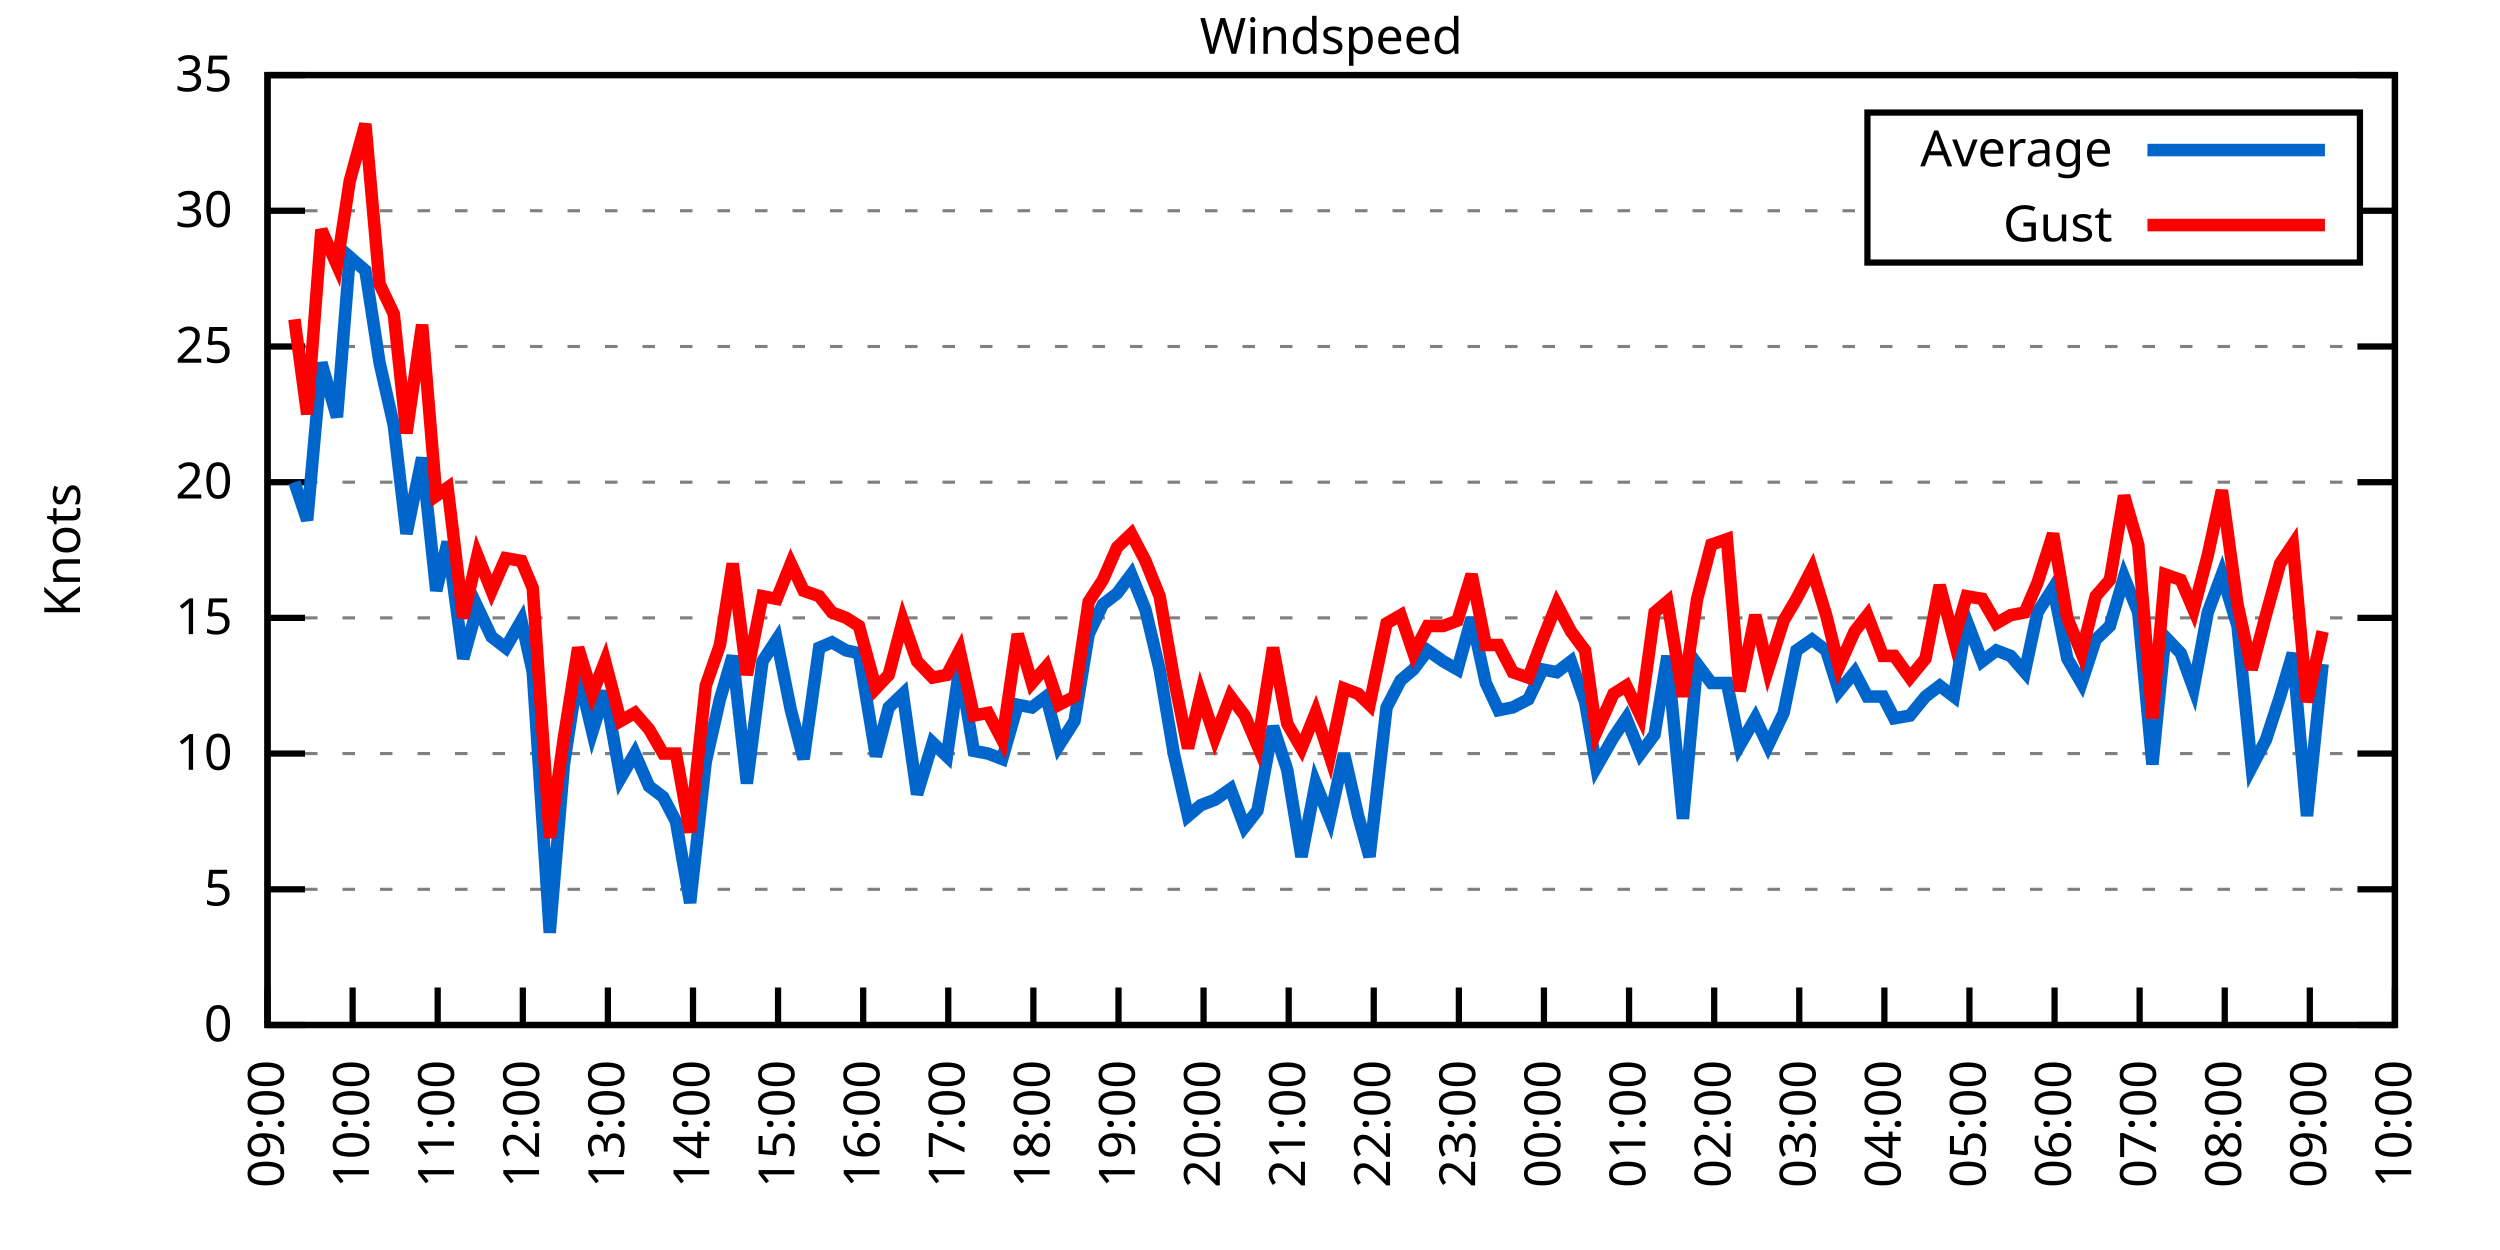
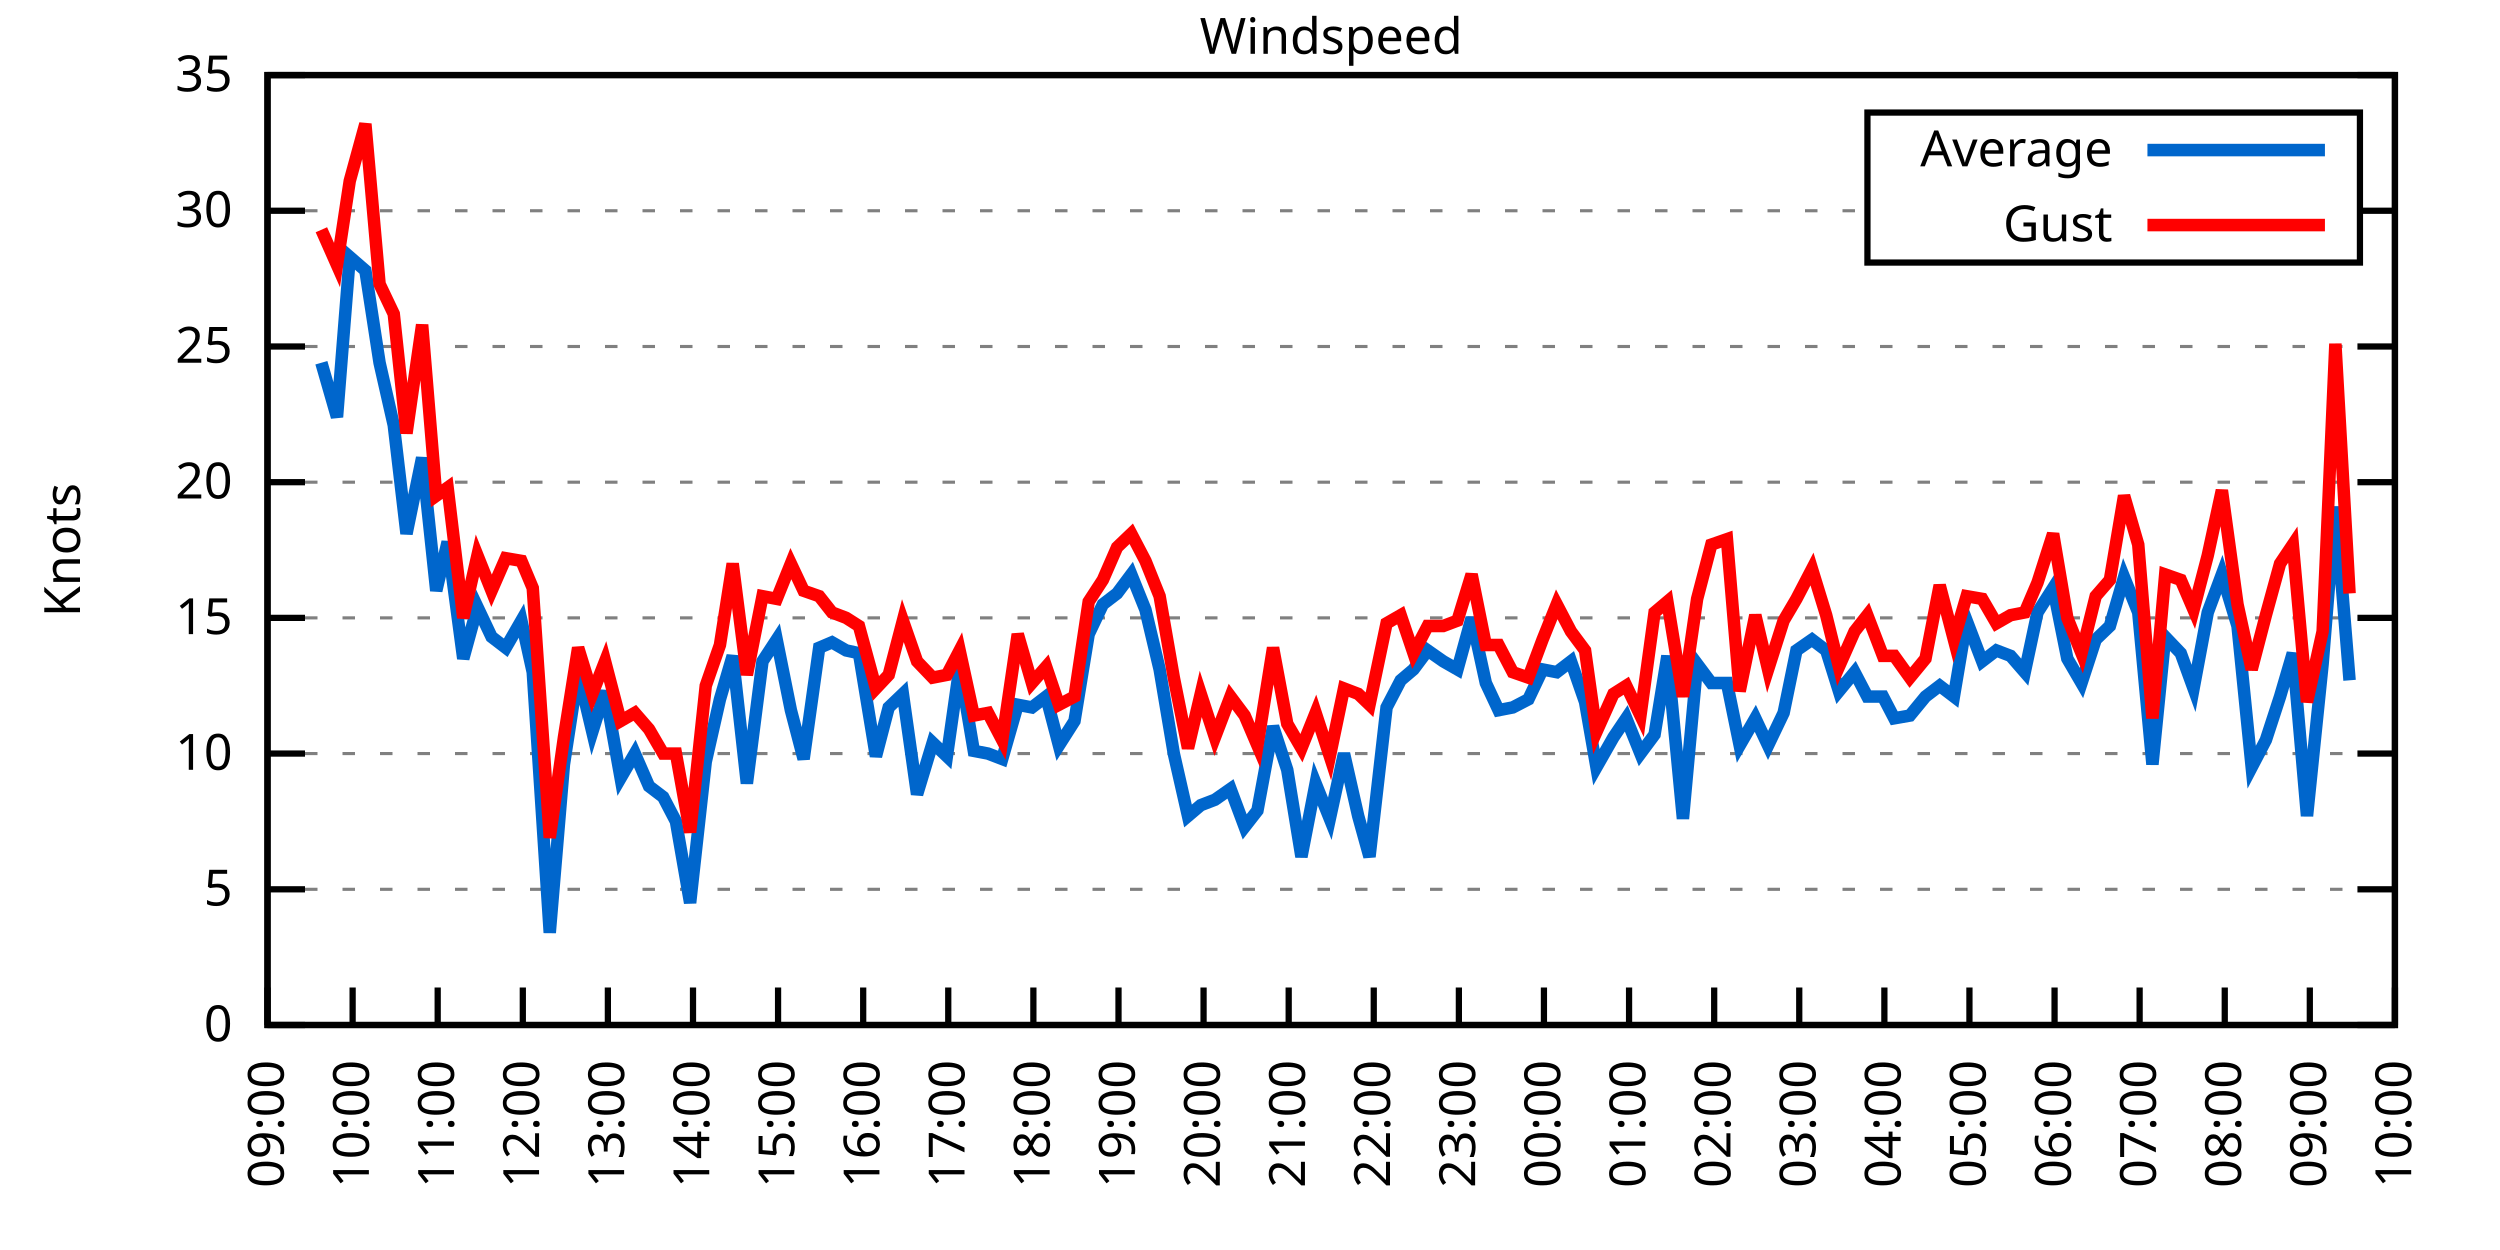
<svg xmlns="http://www.w3.org/2000/svg" xmlns:xlink="http://www.w3.org/1999/xlink" width="400" height="200" viewBox="0 0 400 200">
  <g id="gnuplot_canvas">
    <rect x="0" y="0" width="400" height="200" fill="none" />
    <defs>
      <circle id="gpDot" r="0.5" stroke-width="0.5" stroke="currentColor" />
      <path id="gpPt0" stroke-width="0.333" stroke="currentColor" d="M-1,0 h2 M0,-1 v2" />
      <path id="gpPt1" stroke-width="0.333" stroke="currentColor" d="M-1,-1 L1,1 M1,-1 L-1,1" />
      <path id="gpPt2" stroke-width="0.333" stroke="currentColor" d="M-1,0 L1,0 M0,-1 L0,1 M-1,-1 L1,1 M-1,1 L1,-1" />
      <rect id="gpPt3" stroke-width="0.333" stroke="currentColor" x="-1" y="-1" width="2" height="2" />
      <rect id="gpPt4" stroke-width="0.333" stroke="currentColor" fill="currentColor" x="-1" y="-1" width="2" height="2" />
      <circle id="gpPt5" stroke-width="0.333" stroke="currentColor" cx="0" cy="0" r="1" />
      <use xlink:href="#gpPt5" id="gpPt6" fill="currentColor" stroke="none" />
      <path id="gpPt7" stroke-width="0.333" stroke="currentColor" d="M0,-1.33 L-1.33,0.67 L1.33,0.67 z" />
      <use xlink:href="#gpPt7" id="gpPt8" fill="currentColor" stroke="none" />
      <use xlink:href="#gpPt7" id="gpPt9" stroke="currentColor" transform="rotate(180)" />
      <use xlink:href="#gpPt9" id="gpPt10" fill="currentColor" stroke="none" />
      <use xlink:href="#gpPt3" id="gpPt11" stroke="currentColor" transform="rotate(45)" />
      <use xlink:href="#gpPt11" id="gpPt12" fill="currentColor" stroke="none" />
      <path id="gpPt13" stroke-width="0.333" stroke="currentColor" d="M0,1.330 L1.265,0.411 L0.782,-1.067 L-0.782,-1.076 L-1.265,0.411 z" />
      <use xlink:href="#gpPt13" id="gpPt14" fill="currentColor" stroke="none" />
      <filter id="textbox" filterUnits="objectBoundingBox" x="0" y="0" height="1" width="1">
        <feFlood flood-color="white" flood-opacity="1" result="bgnd" />
        <feComposite in="SourceGraphic" in2="bgnd" operator="atop" />
      </filter>
      <filter id="greybox" filterUnits="objectBoundingBox" x="0" y="0" height="1" width="1">
        <feFlood flood-color="lightgrey" flood-opacity="1" result="grey" />
        <feComposite in="SourceGraphic" in2="grey" operator="atop" />
      </filter>
    </defs>
    <g fill="none" color="white" stroke="currentColor" stroke-width="1.00" stroke-linecap="butt" stroke-linejoin="miter">
</g>
    <g fill="none" color="black" stroke="currentColor" stroke-width="1.00" stroke-linecap="butt" stroke-linejoin="miter">
      <g stroke="none" shape-rendering="crispEdges">
        <polygon fill="rgb(255, 255, 255)" points="42.80,164.00 383.18,164.00 383.18,12.02 42.80,12.02 " />
      </g>
    </g>
    <g fill="none" color="black" stroke="currentColor" stroke-width="1.00" stroke-linecap="butt" stroke-linejoin="miter">
</g>
    <g fill="none" color="black" stroke="black" stroke-width="0.50" stroke-linecap="butt" stroke-linejoin="miter">
</g>
    <g fill="none" color="gray" stroke="currentColor" stroke-width="0.50" stroke-linecap="butt" stroke-linejoin="miter">
      <path stroke="gray" stroke-dasharray="2,4" class="gridline" d="M42.80,164.00 L383.19,164.00  " />
    </g>
    <g fill="none" color="gray" stroke="gray" stroke-width="1.00" stroke-linecap="butt" stroke-linejoin="miter">
</g>
    <g fill="none" color="black" stroke="currentColor" stroke-width="1.00" stroke-linecap="butt" stroke-linejoin="miter">
      <path stroke="black" d="M42.80,164.00 L48.80,164.00 M383.19,164.00 L377.19,164.00  " />
      <g transform="translate(37.20,166.60)" stroke="none" fill="black" font-family="Sans" font-size="8.00" text-anchor="end">
        <text>
          <tspan font-family="Sans"> 0</tspan>
        </text>
      </g>
    </g>
    <g fill="none" color="black" stroke="currentColor" stroke-width="1.00" stroke-linecap="butt" stroke-linejoin="miter">
</g>
    <g fill="none" color="black" stroke="black" stroke-width="0.50" stroke-linecap="butt" stroke-linejoin="miter">
</g>
    <g fill="none" color="gray" stroke="currentColor" stroke-width="0.50" stroke-linecap="butt" stroke-linejoin="miter">
      <path stroke="gray" stroke-dasharray="2,4" class="gridline" d="M42.80,142.29 L383.19,142.29  " />
    </g>
    <g fill="none" color="gray" stroke="gray" stroke-width="1.00" stroke-linecap="butt" stroke-linejoin="miter">
</g>
    <g fill="none" color="black" stroke="currentColor" stroke-width="1.00" stroke-linecap="butt" stroke-linejoin="miter">
      <path stroke="black" d="M42.80,142.29 L48.80,142.29 M383.19,142.29 L377.19,142.29  " />
      <g transform="translate(37.20,144.89)" stroke="none" fill="black" font-family="Sans" font-size="8.00" text-anchor="end">
        <text>
          <tspan font-family="Sans"> 5</tspan>
        </text>
      </g>
    </g>
    <g fill="none" color="black" stroke="currentColor" stroke-width="1.00" stroke-linecap="butt" stroke-linejoin="miter">
</g>
    <g fill="none" color="black" stroke="black" stroke-width="0.50" stroke-linecap="butt" stroke-linejoin="miter">
</g>
    <g fill="none" color="gray" stroke="currentColor" stroke-width="0.50" stroke-linecap="butt" stroke-linejoin="miter">
      <path stroke="gray" stroke-dasharray="2,4" class="gridline" d="M42.80,120.57 L383.19,120.57  " />
    </g>
    <g fill="none" color="gray" stroke="gray" stroke-width="1.00" stroke-linecap="butt" stroke-linejoin="miter">
</g>
    <g fill="none" color="black" stroke="currentColor" stroke-width="1.00" stroke-linecap="butt" stroke-linejoin="miter">
      <path stroke="black" d="M42.80,120.57 L48.80,120.57 M383.19,120.57 L377.19,120.57  " />
      <g transform="translate(37.20,123.17)" stroke="none" fill="black" font-family="Sans" font-size="8.00" text-anchor="end">
        <text>
          <tspan font-family="Sans"> 10</tspan>
        </text>
      </g>
    </g>
    <g fill="none" color="black" stroke="currentColor" stroke-width="1.00" stroke-linecap="butt" stroke-linejoin="miter">
</g>
    <g fill="none" color="black" stroke="black" stroke-width="0.50" stroke-linecap="butt" stroke-linejoin="miter">
</g>
    <g fill="none" color="gray" stroke="currentColor" stroke-width="0.50" stroke-linecap="butt" stroke-linejoin="miter">
      <path stroke="gray" stroke-dasharray="2,4" class="gridline" d="M42.80,98.86 L383.19,98.86  " />
    </g>
    <g fill="none" color="gray" stroke="gray" stroke-width="1.00" stroke-linecap="butt" stroke-linejoin="miter">
</g>
    <g fill="none" color="black" stroke="currentColor" stroke-width="1.00" stroke-linecap="butt" stroke-linejoin="miter">
      <path stroke="black" d="M42.80,98.86 L48.80,98.86 M383.19,98.86 L377.19,98.86  " />
      <g transform="translate(37.20,101.46)" stroke="none" fill="black" font-family="Sans" font-size="8.00" text-anchor="end">
        <text>
          <tspan font-family="Sans"> 15</tspan>
        </text>
      </g>
    </g>
    <g fill="none" color="black" stroke="currentColor" stroke-width="1.00" stroke-linecap="butt" stroke-linejoin="miter">
</g>
    <g fill="none" color="black" stroke="black" stroke-width="0.50" stroke-linecap="butt" stroke-linejoin="miter">
</g>
    <g fill="none" color="gray" stroke="currentColor" stroke-width="0.50" stroke-linecap="butt" stroke-linejoin="miter">
      <path stroke="gray" stroke-dasharray="2,4" class="gridline" d="M42.80,77.15 L383.19,77.15  " />
    </g>
    <g fill="none" color="gray" stroke="gray" stroke-width="1.00" stroke-linecap="butt" stroke-linejoin="miter">
</g>
    <g fill="none" color="black" stroke="currentColor" stroke-width="1.00" stroke-linecap="butt" stroke-linejoin="miter">
      <path stroke="black" d="M42.80,77.15 L48.80,77.15 M383.19,77.15 L377.19,77.15  " />
      <g transform="translate(37.20,79.75)" stroke="none" fill="black" font-family="Sans" font-size="8.00" text-anchor="end">
        <text>
          <tspan font-family="Sans"> 20</tspan>
        </text>
      </g>
    </g>
    <g fill="none" color="black" stroke="currentColor" stroke-width="1.00" stroke-linecap="butt" stroke-linejoin="miter">
</g>
    <g fill="none" color="black" stroke="black" stroke-width="0.50" stroke-linecap="butt" stroke-linejoin="miter">
</g>
    <g fill="none" color="gray" stroke="currentColor" stroke-width="0.50" stroke-linecap="butt" stroke-linejoin="miter">
      <path stroke="gray" stroke-dasharray="2,4" class="gridline" d="M42.80,55.44 L383.19,55.44  " />
    </g>
    <g fill="none" color="gray" stroke="gray" stroke-width="1.00" stroke-linecap="butt" stroke-linejoin="miter">
</g>
    <g fill="none" color="black" stroke="currentColor" stroke-width="1.00" stroke-linecap="butt" stroke-linejoin="miter">
      <path stroke="black" d="M42.80,55.44 L48.80,55.44 M383.19,55.44 L377.19,55.44  " />
      <g transform="translate(37.20,58.04)" stroke="none" fill="black" font-family="Sans" font-size="8.00" text-anchor="end">
        <text>
          <tspan font-family="Sans"> 25</tspan>
        </text>
      </g>
    </g>
    <g fill="none" color="black" stroke="currentColor" stroke-width="1.00" stroke-linecap="butt" stroke-linejoin="miter">
</g>
    <g fill="none" color="black" stroke="black" stroke-width="0.50" stroke-linecap="butt" stroke-linejoin="miter">
</g>
    <g fill="none" color="gray" stroke="currentColor" stroke-width="0.50" stroke-linecap="butt" stroke-linejoin="miter">
      <path stroke="gray" stroke-dasharray="2,4" class="gridline" d="M42.80,33.72 L298.79,33.72 M377.59,33.72 L383.19,33.72  " />
    </g>
    <g fill="none" color="gray" stroke="gray" stroke-width="1.00" stroke-linecap="butt" stroke-linejoin="miter">
</g>
    <g fill="none" color="black" stroke="currentColor" stroke-width="1.00" stroke-linecap="butt" stroke-linejoin="miter">
      <path stroke="black" d="M42.80,33.72 L48.80,33.72 M383.19,33.72 L377.19,33.72  " />
      <g transform="translate(37.20,36.32)" stroke="none" fill="black" font-family="Sans" font-size="8.00" text-anchor="end">
        <text>
          <tspan font-family="Sans"> 30</tspan>
        </text>
      </g>
    </g>
    <g fill="none" color="black" stroke="currentColor" stroke-width="1.00" stroke-linecap="butt" stroke-linejoin="miter">
</g>
    <g fill="none" color="black" stroke="black" stroke-width="0.50" stroke-linecap="butt" stroke-linejoin="miter">
</g>
    <g fill="none" color="gray" stroke="currentColor" stroke-width="0.50" stroke-linecap="butt" stroke-linejoin="miter">
      <path stroke="gray" stroke-dasharray="2,4" class="gridline" d="M42.80,12.01 L383.19,12.01  " />
    </g>
    <g fill="none" color="gray" stroke="gray" stroke-width="1.00" stroke-linecap="butt" stroke-linejoin="miter">
</g>
    <g fill="none" color="black" stroke="currentColor" stroke-width="1.00" stroke-linecap="butt" stroke-linejoin="miter">
      <path stroke="black" d="M42.80,12.01 L48.80,12.01 M383.19,12.01 L377.19,12.01  " />
      <g transform="translate(37.20,14.61)" stroke="none" fill="black" font-family="Sans" font-size="8.00" text-anchor="end">
        <text>
          <tspan font-family="Sans"> 35</tspan>
        </text>
      </g>
    </g>
    <g fill="none" color="black" stroke="currentColor" stroke-width="1.00" stroke-linecap="butt" stroke-linejoin="miter">
      <path stroke="black" d="M42.80,164.00 L42.80,158.00  " />
      <g transform="translate(45.40,169.60) rotate(270.00)" stroke="none" fill="black" font-family="Sans" font-size="8.00" text-anchor="end">
        <text>
          <tspan font-family="Sans">09:00</tspan>
        </text>
      </g>
    </g>
    <g fill="none" color="black" stroke="currentColor" stroke-width="1.00" stroke-linecap="butt" stroke-linejoin="miter">
      <path stroke="black" d="M56.42,164.00 L56.42,158.00  " />
      <g transform="translate(59.02,169.60) rotate(270.00)" stroke="none" fill="black" font-family="Sans" font-size="8.00" text-anchor="end">
        <text>
          <tspan font-family="Sans">10:00</tspan>
        </text>
      </g>
    </g>
    <g fill="none" color="black" stroke="currentColor" stroke-width="1.00" stroke-linecap="butt" stroke-linejoin="miter">
      <path stroke="black" d="M70.03,164.00 L70.03,158.00  " />
      <g transform="translate(72.63,169.60) rotate(270.00)" stroke="none" fill="black" font-family="Sans" font-size="8.00" text-anchor="end">
        <text>
          <tspan font-family="Sans">11:00</tspan>
        </text>
      </g>
    </g>
    <g fill="none" color="black" stroke="currentColor" stroke-width="1.00" stroke-linecap="butt" stroke-linejoin="miter">
      <path stroke="black" d="M83.65,164.00 L83.65,158.00  " />
      <g transform="translate(86.25,169.60) rotate(270.00)" stroke="none" fill="black" font-family="Sans" font-size="8.00" text-anchor="end">
        <text>
          <tspan font-family="Sans">12:00</tspan>
        </text>
      </g>
    </g>
    <g fill="none" color="black" stroke="currentColor" stroke-width="1.00" stroke-linecap="butt" stroke-linejoin="miter">
      <path stroke="black" d="M97.26,164.00 L97.26,158.00  " />
      <g transform="translate(99.86,169.60) rotate(270.00)" stroke="none" fill="black" font-family="Sans" font-size="8.00" text-anchor="end">
        <text>
          <tspan font-family="Sans">13:00</tspan>
        </text>
      </g>
    </g>
    <g fill="none" color="black" stroke="currentColor" stroke-width="1.00" stroke-linecap="butt" stroke-linejoin="miter">
      <path stroke="black" d="M110.88,164.00 L110.88,158.00  " />
      <g transform="translate(113.48,169.60) rotate(270.00)" stroke="none" fill="black" font-family="Sans" font-size="8.00" text-anchor="end">
        <text>
          <tspan font-family="Sans">14:00</tspan>
        </text>
      </g>
    </g>
    <g fill="none" color="black" stroke="currentColor" stroke-width="1.00" stroke-linecap="butt" stroke-linejoin="miter">
      <path stroke="black" d="M124.49,164.00 L124.49,158.00  " />
      <g transform="translate(127.09,169.60) rotate(270.00)" stroke="none" fill="black" font-family="Sans" font-size="8.00" text-anchor="end">
        <text>
          <tspan font-family="Sans">15:00</tspan>
        </text>
      </g>
    </g>
    <g fill="none" color="black" stroke="currentColor" stroke-width="1.00" stroke-linecap="butt" stroke-linejoin="miter">
      <path stroke="black" d="M138.11,164.00 L138.11,158.00  " />
      <g transform="translate(140.71,169.60) rotate(270.00)" stroke="none" fill="black" font-family="Sans" font-size="8.00" text-anchor="end">
        <text>
          <tspan font-family="Sans">16:00</tspan>
        </text>
      </g>
    </g>
    <g fill="none" color="black" stroke="currentColor" stroke-width="1.00" stroke-linecap="butt" stroke-linejoin="miter">
      <path stroke="black" d="M151.72,164.00 L151.72,158.00  " />
      <g transform="translate(154.32,169.60) rotate(270.00)" stroke="none" fill="black" font-family="Sans" font-size="8.00" text-anchor="end">
        <text>
          <tspan font-family="Sans">17:00</tspan>
        </text>
      </g>
    </g>
    <g fill="none" color="black" stroke="currentColor" stroke-width="1.00" stroke-linecap="butt" stroke-linejoin="miter">
      <path stroke="black" d="M165.34,164.00 L165.34,158.00  " />
      <g transform="translate(167.94,169.60) rotate(270.00)" stroke="none" fill="black" font-family="Sans" font-size="8.00" text-anchor="end">
        <text>
          <tspan font-family="Sans">18:00</tspan>
        </text>
      </g>
    </g>
    <g fill="none" color="black" stroke="currentColor" stroke-width="1.00" stroke-linecap="butt" stroke-linejoin="miter">
      <path stroke="black" d="M178.96,164.00 L178.96,158.00  " />
      <g transform="translate(181.56,169.60) rotate(270.00)" stroke="none" fill="black" font-family="Sans" font-size="8.00" text-anchor="end">
        <text>
          <tspan font-family="Sans">19:00</tspan>
        </text>
      </g>
    </g>
    <g fill="none" color="black" stroke="currentColor" stroke-width="1.00" stroke-linecap="butt" stroke-linejoin="miter">
      <path stroke="black" d="M192.57,164.00 L192.57,158.00  " />
      <g transform="translate(195.17,169.60) rotate(270.00)" stroke="none" fill="black" font-family="Sans" font-size="8.00" text-anchor="end">
        <text>
          <tspan font-family="Sans">20:00</tspan>
        </text>
      </g>
    </g>
    <g fill="none" color="black" stroke="currentColor" stroke-width="1.00" stroke-linecap="butt" stroke-linejoin="miter">
      <path stroke="black" d="M206.19,164.00 L206.19,158.00  " />
      <g transform="translate(208.79,169.60) rotate(270.00)" stroke="none" fill="black" font-family="Sans" font-size="8.00" text-anchor="end">
        <text>
          <tspan font-family="Sans">21:00</tspan>
        </text>
      </g>
    </g>
    <g fill="none" color="black" stroke="currentColor" stroke-width="1.00" stroke-linecap="butt" stroke-linejoin="miter">
      <path stroke="black" d="M219.80,164.00 L219.80,158.00  " />
      <g transform="translate(222.40,169.60) rotate(270.00)" stroke="none" fill="black" font-family="Sans" font-size="8.00" text-anchor="end">
        <text>
          <tspan font-family="Sans">22:00</tspan>
        </text>
      </g>
    </g>
    <g fill="none" color="black" stroke="currentColor" stroke-width="1.00" stroke-linecap="butt" stroke-linejoin="miter">
      <path stroke="black" d="M233.42,164.00 L233.42,158.00  " />
      <g transform="translate(236.02,169.60) rotate(270.00)" stroke="none" fill="black" font-family="Sans" font-size="8.00" text-anchor="end">
        <text>
          <tspan font-family="Sans">23:00</tspan>
        </text>
      </g>
    </g>
    <g fill="none" color="black" stroke="currentColor" stroke-width="1.00" stroke-linecap="butt" stroke-linejoin="miter">
      <path stroke="black" d="M247.03,164.00 L247.03,158.00  " />
      <g transform="translate(249.63,169.60) rotate(270.00)" stroke="none" fill="black" font-family="Sans" font-size="8.00" text-anchor="end">
        <text>
          <tspan font-family="Sans">00:00</tspan>
        </text>
      </g>
    </g>
    <g fill="none" color="black" stroke="currentColor" stroke-width="1.00" stroke-linecap="butt" stroke-linejoin="miter">
      <path stroke="black" d="M260.65,164.00 L260.65,158.00  " />
      <g transform="translate(263.25,169.60) rotate(270.00)" stroke="none" fill="black" font-family="Sans" font-size="8.00" text-anchor="end">
        <text>
          <tspan font-family="Sans">01:00</tspan>
        </text>
      </g>
    </g>
    <g fill="none" color="black" stroke="currentColor" stroke-width="1.00" stroke-linecap="butt" stroke-linejoin="miter">
      <path stroke="black" d="M274.27,164.00 L274.27,158.00  " />
      <g transform="translate(276.87,169.60) rotate(270.00)" stroke="none" fill="black" font-family="Sans" font-size="8.00" text-anchor="end">
        <text>
          <tspan font-family="Sans">02:00</tspan>
        </text>
      </g>
    </g>
    <g fill="none" color="black" stroke="currentColor" stroke-width="1.00" stroke-linecap="butt" stroke-linejoin="miter">
      <path stroke="black" d="M287.88,164.00 L287.88,158.00  " />
      <g transform="translate(290.48,169.60) rotate(270.00)" stroke="none" fill="black" font-family="Sans" font-size="8.00" text-anchor="end">
        <text>
          <tspan font-family="Sans">03:00</tspan>
        </text>
      </g>
    </g>
    <g fill="none" color="black" stroke="currentColor" stroke-width="1.00" stroke-linecap="butt" stroke-linejoin="miter">
      <path stroke="black" d="M301.50,164.00 L301.50,158.00  " />
      <g transform="translate(304.10,169.60) rotate(270.00)" stroke="none" fill="black" font-family="Sans" font-size="8.00" text-anchor="end">
        <text>
          <tspan font-family="Sans">04:00</tspan>
        </text>
      </g>
    </g>
    <g fill="none" color="black" stroke="currentColor" stroke-width="1.00" stroke-linecap="butt" stroke-linejoin="miter">
      <path stroke="black" d="M315.11,164.00 L315.11,158.00  " />
      <g transform="translate(317.71,169.60) rotate(270.00)" stroke="none" fill="black" font-family="Sans" font-size="8.00" text-anchor="end">
        <text>
          <tspan font-family="Sans">05:00</tspan>
        </text>
      </g>
    </g>
    <g fill="none" color="black" stroke="currentColor" stroke-width="1.00" stroke-linecap="butt" stroke-linejoin="miter">
      <path stroke="black" d="M328.73,164.00 L328.73,158.00  " />
      <g transform="translate(331.33,169.60) rotate(270.00)" stroke="none" fill="black" font-family="Sans" font-size="8.00" text-anchor="end">
        <text>
          <tspan font-family="Sans">06:00</tspan>
        </text>
      </g>
    </g>
    <g fill="none" color="black" stroke="currentColor" stroke-width="1.00" stroke-linecap="butt" stroke-linejoin="miter">
      <path stroke="black" d="M342.34,164.00 L342.34,158.00  " />
      <g transform="translate(344.94,169.60) rotate(270.00)" stroke="none" fill="black" font-family="Sans" font-size="8.00" text-anchor="end">
        <text>
          <tspan font-family="Sans">07:00</tspan>
        </text>
      </g>
    </g>
    <g fill="none" color="black" stroke="currentColor" stroke-width="1.00" stroke-linecap="butt" stroke-linejoin="miter">
      <path stroke="black" d="M355.96,164.00 L355.96,158.00  " />
      <g transform="translate(358.56,169.60) rotate(270.00)" stroke="none" fill="black" font-family="Sans" font-size="8.00" text-anchor="end">
        <text>
          <tspan font-family="Sans">08:00</tspan>
        </text>
      </g>
    </g>
    <g fill="none" color="black" stroke="currentColor" stroke-width="1.00" stroke-linecap="butt" stroke-linejoin="miter">
      <path stroke="black" d="M369.57,164.00 L369.57,158.00  " />
      <g transform="translate(372.17,169.60) rotate(270.00)" stroke="none" fill="black" font-family="Sans" font-size="8.00" text-anchor="end">
        <text>
          <tspan font-family="Sans">09:00</tspan>
        </text>
      </g>
    </g>
    <g fill="none" color="black" stroke="currentColor" stroke-width="1.00" stroke-linecap="butt" stroke-linejoin="miter">
      <path stroke="black" d="M383.19,164.00 L383.19,158.00  " />
      <g transform="translate(385.79,169.60) rotate(270.00)" stroke="none" fill="black" font-family="Sans" font-size="8.00" text-anchor="end">
        <text>
          <tspan font-family="Sans">10:00</tspan>
        </text>
      </g>
    </g>
    <g fill="none" color="black" stroke="currentColor" stroke-width="1.00" stroke-linecap="butt" stroke-linejoin="miter">
</g>
    <g fill="none" color="black" stroke="currentColor" stroke-width="1.00" stroke-linecap="butt" stroke-linejoin="miter">
      <path stroke="black" d="M42.80,12.01 L42.80,164.00 L383.19,164.00 L383.19,12.01 L42.80,12.01 Z  " />
    </g>
    <g fill="none" color="black" stroke="currentColor" stroke-width="1.00" stroke-linecap="butt" stroke-linejoin="miter">
</g>
    <g fill="none" color="black" stroke="currentColor" stroke-width="1.00" stroke-linecap="butt" stroke-linejoin="miter">
      <path stroke="black" d="M298.79,42.01 L298.79,18.01 L377.59,18.01 L377.59,42.01 L298.79,42.01 Z  " />
    </g>
    <g id="Windspeed_plot_1">
      <g fill="none" color="white" stroke="black" stroke-width="2.00" stroke-linecap="butt" stroke-linejoin="miter">
</g>
      <g fill="none" color="black" stroke="currentColor" stroke-width="2.00" stroke-linecap="butt" stroke-linejoin="miter">
        <g transform="translate(337.99,26.61)" stroke="none" fill="black" font-family="Sans" font-size="8.00" text-anchor="end">
          <text>
            <tspan font-family="Sans">Average</tspan>
          </text>
        </g>
      </g>
      <g fill="none" color="black" stroke="currentColor" stroke-width="2.00" stroke-linecap="butt" stroke-linejoin="miter">
-         <path stroke="rgb(  0, 102, 204)" d="M343.59,24.01 L371.99,24.01 M47.11,77.15 L49.15,83.23 L51.42,58.04 L53.92,66.73 L55.96,41.11 L58.46,43.28   L60.73,58.04 L63.00,68.03 L65.04,85.40 L67.54,73.24 L69.80,94.52 L71.62,86.70 L74.12,105.38 L76.39,97.12   L78.65,101.90 L80.92,103.64 L83.42,99.30 L85.24,107.55 L87.96,149.24 L90.23,122.31 L92.50,107.55 L94.77,117.10   L96.81,110.59 L99.30,124.48 L101.57,120.57 L103.84,125.79 L106.11,127.52 L108.15,131.43 L110.42,144.46 L112.92,121.88   L115.19,111.89 L117.23,104.94 L119.50,125.35 L122.00,105.81 L124.27,102.34 L126.54,113.63 L128.58,121.44 L131.07,103.64   L133.12,102.77 L135.39,104.07 L137.43,104.51 L140.15,121.01 L142.19,113.19 L144.46,111.02 L146.73,127.09 L149.23,118.84   L151.50,121.01 L153.54,106.68 L155.81,120.14 L158.08,120.57 L160.35,121.44 L162.84,112.76 L165.11,113.19 L167.38,111.45   L169.43,119.27 L171.92,115.36 L174.19,101.47 L176.46,96.69 L178.73,94.95 L181.00,91.91 L183.27,97.56 L185.54,107.11   L187.81,120.57 L190.08,130.56 L192.12,128.83 L194.39,127.96 L196.88,126.22 L199.15,132.30 L201.19,129.69 L203.69,116.23   L205.96,123.18 L208.23,137.08 L210.50,125.35 L212.77,131.00 L215.04,120.57 L217.31,130.56 L219.12,137.08 L221.85,113.19   L224.11,108.85 L226.16,107.11 L228.43,104.07 L230.92,105.81 L233.19,107.11 L235.46,98.86 L237.73,109.28 L239.77,113.63   L242.04,113.19 L244.54,111.89 L246.81,107.11 L249.08,107.55 L251.35,105.81 L253.61,112.32 L255.43,122.75 L258.15,117.97   L260.20,114.93 L262.47,120.57 L264.73,117.53 L266.78,104.94 L269.27,131.00 L271.54,106.24 L273.81,109.28 L276.31,109.28   L278.35,119.27 L280.85,114.93 L282.89,119.27 L285.38,114.06 L287.43,104.07 L289.92,102.34 L292.19,104.07 L294.23,110.59   L296.73,107.55 L298.77,111.45 L301.27,111.45 L303.08,114.93 L305.58,114.49 L308.08,111.45 L310.35,109.72 L312.62,111.45   L314.66,99.30 L317.15,105.81 L319.42,104.07 L321.69,104.94 L323.96,107.55 L326.00,97.99 L328.50,94.08 L330.77,105.38   L333.04,109.28 L335.31,102.34 L337.58,100.16 L339.85,92.35 L342.12,97.99 L344.39,122.31 L346.43,101.90 L348.92,104.51   L350.97,110.15 L353.24,97.99 L355.50,91.91 L358.00,100.16 L360.27,122.75 L362.54,118.40 L364.81,111.45 L366.85,104.51   L369.12,130.56 L371.62,106.24  " />
+         <path stroke="rgb(  0, 102, 204)" d="M343.59,24.01 L371.99,24.01 M51.42,58.04 L53.92,66.73 L55.96,41.11 L58.46,43.28 L60.73,58.04 L63.00,68.03   L65.04,85.40 L67.54,73.24 L69.80,94.52 L71.62,86.70 L74.12,105.38 L76.39,97.12 L78.65,101.90 L80.92,103.64   L83.42,99.30 L85.24,107.55 L87.96,149.24 L90.23,122.31 L92.50,107.55 L94.77,117.10 L96.81,110.59 L99.30,124.48   L101.57,120.57 L103.84,125.79 L106.11,127.52 L108.15,131.43 L110.42,144.46 L112.92,121.88 L115.19,111.89 L117.23,104.94   L119.50,125.35 L122.00,105.81 L124.27,102.34 L126.54,113.63 L128.58,121.44 L131.07,103.64 L133.12,102.77 L135.39,104.07   L137.43,104.51 L140.15,121.01 L142.19,113.19 L144.46,111.02 L146.73,127.09 L149.23,118.84 L151.50,121.01 L153.54,106.68   L155.81,120.14 L158.08,120.57 L160.35,121.44 L162.84,112.76 L165.11,113.19 L167.38,111.45 L169.43,119.27 L171.92,115.36   L174.19,101.47 L176.46,96.69 L178.73,94.95 L181.00,91.91 L183.27,97.56 L185.54,107.11 L187.81,120.57 L190.08,130.56   L192.12,128.83 L194.39,127.96 L196.88,126.22 L199.15,132.30 L201.19,129.69 L203.69,116.23 L205.96,123.18 L208.23,137.08   L210.50,125.35 L212.77,131.00 L215.04,120.57 L217.31,130.56 L219.12,137.08 L221.85,113.19 L224.11,108.85 L226.16,107.11   L228.43,104.07 L230.92,105.81 L233.19,107.11 L235.46,98.86 L237.73,109.28 L239.77,113.63 L242.04,113.19 L244.54,111.89   L246.81,107.11 L249.08,107.55 L251.35,105.81 L253.61,112.32 L255.43,122.75 L258.15,117.97 L260.20,114.93 L262.47,120.57   L264.73,117.53 L266.78,104.94 L269.27,131.00 L271.54,106.24 L273.81,109.28 L276.31,109.28 L278.35,119.27 L280.85,114.93   L282.89,119.27 L285.38,114.06 L287.43,104.07 L289.92,102.34 L292.19,104.07 L294.23,110.59 L296.73,107.55 L298.77,111.45   L301.27,111.45 L303.08,114.93 L305.58,114.49 L308.08,111.45 L310.35,109.72 L312.62,111.45 L314.66,99.30 L317.15,105.81   L319.42,104.07 L321.69,104.94 L323.96,107.55 L326.00,97.99 L328.50,94.08 L330.77,105.38 L333.04,109.28 L335.31,102.34   L337.58,100.16 L339.85,92.35 L342.12,97.99 L344.39,122.31 L346.43,101.90 L348.92,104.51 L350.97,110.15 L353.24,97.99   L355.50,91.91 L358.00,100.16 L360.27,122.75 L362.54,118.40 L364.81,111.45 L366.85,104.51 L369.12,130.56 L371.62,106.24   L373.66,81.06 L375.93,108.85  " />
      </g>
    </g>
    <g id="Windspeed_plot_2">
      <g fill="none" color="black" stroke="currentColor" stroke-width="2.00" stroke-linecap="butt" stroke-linejoin="miter">
        <g transform="translate(337.99,38.61)" stroke="none" fill="black" font-family="Sans" font-size="8.00" text-anchor="end">
          <text>
            <tspan font-family="Sans">Gust</tspan>
          </text>
        </g>
      </g>
      <g fill="none" color="black" stroke="currentColor" stroke-width="2.00" stroke-linecap="butt" stroke-linejoin="miter">
-         <path stroke="rgb(255,   0,   0)" d="M343.59,36.01 L371.99,36.01 M47.11,51.09 L49.15,66.29 L51.42,36.76 L53.92,42.41 L55.96,28.95 L58.46,19.83   L60.73,45.45 L63.00,50.22 L65.04,69.33 L67.54,51.96 L69.80,79.32 L71.62,78.02 L74.12,98.86 L76.39,88.87   L78.65,94.52 L80.92,89.31 L83.42,89.74 L85.24,94.08 L87.96,134.04 L90.23,117.97 L92.50,103.64 L94.77,111.02   L96.81,105.81 L99.30,115.36 L101.57,114.06 L103.84,116.67 L106.11,120.57 L108.15,120.57 L110.42,133.17 L112.92,109.72   L115.19,103.20 L117.23,90.18 L119.50,107.98 L122.00,95.39 L124.27,95.82 L126.54,90.18 L128.58,94.52 L131.07,95.39   L133.12,97.99 L135.39,98.86 L137.43,100.16 L140.15,110.15 L142.19,107.98 L144.46,99.30 L146.73,105.81 L149.23,108.42   L151.50,107.98 L153.54,104.07 L155.81,114.49 L158.08,114.06 L160.35,118.40 L162.84,101.47 L165.11,109.28 L167.38,106.68   L169.43,112.76 L171.92,111.45 L174.19,96.26 L176.46,92.78 L178.73,87.57 L181.00,85.40 L183.27,89.74 L185.54,95.39   L187.81,108.42 L190.08,119.71 L192.12,111.02 L194.39,117.97 L196.88,111.45 L199.15,114.49 L201.19,119.27 L203.69,103.64   L205.96,115.80 L208.23,119.71 L210.50,114.06 L212.77,121.01 L215.04,110.15 L217.31,111.02 L219.12,112.76 L221.85,99.73   L224.11,98.43 L226.16,104.51 L228.43,100.16 L230.92,100.16 L233.19,99.30 L235.46,91.91 L237.73,103.20 L239.77,103.20   L242.04,107.55 L244.54,108.42 L246.81,102.34 L249.08,96.69 L251.35,101.03 L253.61,104.07 L255.43,117.10 L258.15,111.02   L260.20,109.72 L262.47,114.49 L264.73,97.99 L266.78,96.26 L269.27,111.45 L271.54,95.82 L273.81,87.14 L276.31,86.27   L278.35,110.59 L280.85,98.43 L282.89,107.11 L285.38,99.30 L287.43,95.82 L289.92,91.04 L292.19,98.43 L294.23,106.68   L296.73,101.03 L298.77,98.43 L301.27,104.94 L303.08,104.94 L305.58,108.42 L308.08,105.38 L310.35,93.65 L312.62,102.34   L314.66,95.39 L317.15,95.82 L319.42,99.73 L321.69,98.43 L323.96,97.99 L326.00,93.22 L328.50,85.40 L330.77,98.86   L333.04,104.51 L335.31,95.39 L337.58,92.78 L339.85,79.32 L342.12,87.14 L344.39,114.93 L346.43,91.91 L348.92,92.78   L350.97,97.56 L353.24,88.87 L355.50,78.45 L358.00,96.69 L360.27,107.11 L362.54,98.43 L364.81,90.18 L366.85,87.14   L369.12,112.32 L371.62,101.03  " />
+         <path stroke="rgb(255,   0,   0)" d="M343.59,36.01 L371.99,36.01 M51.42,36.76 L53.92,42.41 L55.96,28.95 L58.46,19.83 L60.73,45.45 L63.00,50.22   L65.04,69.33 L67.54,51.96 L69.80,79.32 L71.62,78.02 L74.12,98.86 L76.39,88.87 L78.65,94.52 L80.92,89.31   L83.42,89.74 L85.24,94.08 L87.96,134.04 L90.23,117.97 L92.50,103.64 L94.77,111.02 L96.81,105.81 L99.30,115.36   L101.57,114.06 L103.84,116.67 L106.11,120.57 L108.15,120.57 L110.42,133.17 L112.92,109.72 L115.19,103.20 L117.23,90.18   L119.50,107.98 L122.00,95.39 L124.27,95.82 L126.54,90.18 L128.58,94.52 L131.07,95.39 L133.12,97.99 L135.39,98.86   L137.43,100.16 L140.15,110.15 L142.19,107.98 L144.46,99.30 L146.73,105.81 L149.23,108.42 L151.50,107.98 L153.54,104.07   L155.81,114.49 L158.08,114.06 L160.35,118.40 L162.84,101.47 L165.11,109.28 L167.38,106.68 L169.43,112.76 L171.92,111.45   L174.19,96.26 L176.46,92.78 L178.73,87.57 L181.00,85.40 L183.27,89.74 L185.54,95.39 L187.81,108.42 L190.08,119.71   L192.12,111.02 L194.39,117.97 L196.88,111.45 L199.15,114.49 L201.19,119.27 L203.69,103.64 L205.96,115.80 L208.23,119.71   L210.50,114.06 L212.77,121.01 L215.04,110.15 L217.31,111.02 L219.12,112.76 L221.85,99.73 L224.11,98.43 L226.16,104.51   L228.43,100.16 L230.92,100.16 L233.19,99.30 L235.46,91.91 L237.73,103.20 L239.77,103.20 L242.04,107.55 L244.54,108.42   L246.81,102.34 L249.08,96.69 L251.35,101.03 L253.61,104.07 L255.43,117.10 L258.15,111.02 L260.20,109.72 L262.47,114.49   L264.73,97.99 L266.78,96.26 L269.27,111.45 L271.54,95.82 L273.81,87.14 L276.31,86.27 L278.35,110.59 L280.85,98.43   L282.89,107.11 L285.38,99.30 L287.43,95.82 L289.92,91.04 L292.19,98.43 L294.23,106.68 L296.73,101.03 L298.77,98.43   L301.27,104.94 L303.08,104.94 L305.58,108.42 L308.08,105.38 L310.35,93.65 L312.62,102.34 L314.66,95.39 L317.15,95.82   L319.42,99.73 L321.69,98.43 L323.96,97.99 L326.00,93.22 L328.50,85.40 L330.77,98.86 L333.04,104.51 L335.31,95.39   L337.58,92.78 L339.85,79.32 L342.12,87.14 L344.39,114.93 L346.43,91.91 L348.92,92.78 L350.97,97.56 L353.24,88.87   L355.50,78.45 L358.00,96.69 L360.27,107.11 L362.54,98.43 L364.81,90.18 L366.85,87.14 L369.12,112.32 L371.62,101.03   L373.66,55.00 L375.93,94.95  " />
      </g>
    </g>
    <g fill="none" color="black" stroke="currentColor" stroke-width="2.00" stroke-linecap="butt" stroke-linejoin="miter">
</g>
    <g fill="none" color="black" stroke="black" stroke-width="1.00" stroke-linecap="butt" stroke-linejoin="miter">
</g>
    <g fill="none" color="black" stroke="currentColor" stroke-width="1.00" stroke-linecap="butt" stroke-linejoin="miter">
      <path stroke="black" d="M42.80,12.01 L42.80,164.00 L383.19,164.00 L383.19,12.01 L42.80,12.01 Z  " />
      <g transform="translate(12.80,88.01) rotate(270.00)" stroke="none" fill="black" font-family="Sans" font-size="8.00" text-anchor="middle">
        <text>
          <tspan font-family="Sans">Knots</tspan>
        </text>
      </g>
    </g>
    <g fill="none" color="black" stroke="currentColor" stroke-width="1.00" stroke-linecap="butt" stroke-linejoin="miter">
</g>
    <g fill="none" color="black" stroke="currentColor" stroke-width="1.00" stroke-linecap="butt" stroke-linejoin="miter">
      <g transform="translate(212.99,8.61)" stroke="none" fill="black" font-family="Sans" font-size="8.00" text-anchor="middle">
        <text>
          <tspan font-family="Sans">Windspeed</tspan>
        </text>
      </g>
    </g>
    <g fill="none" color="black" stroke="currentColor" stroke-width="1.00" stroke-linecap="butt" stroke-linejoin="miter">
</g>
  </g>
</svg>
